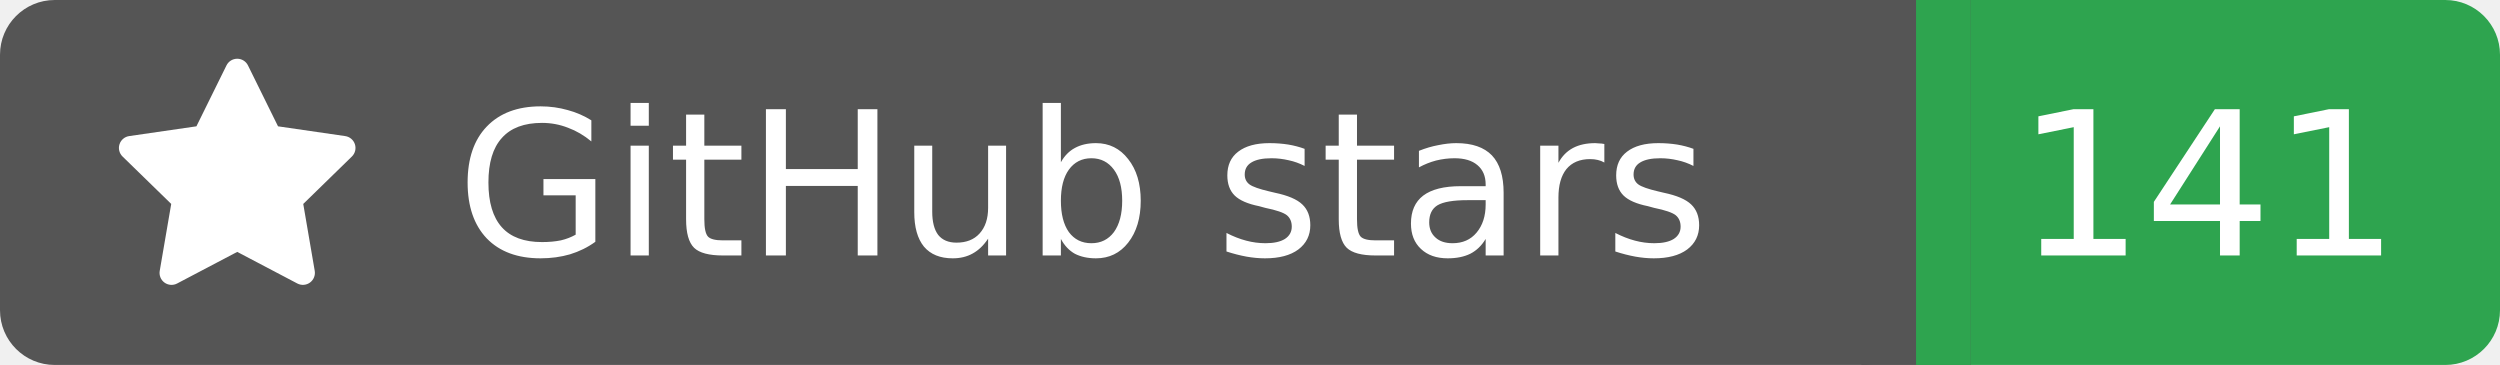
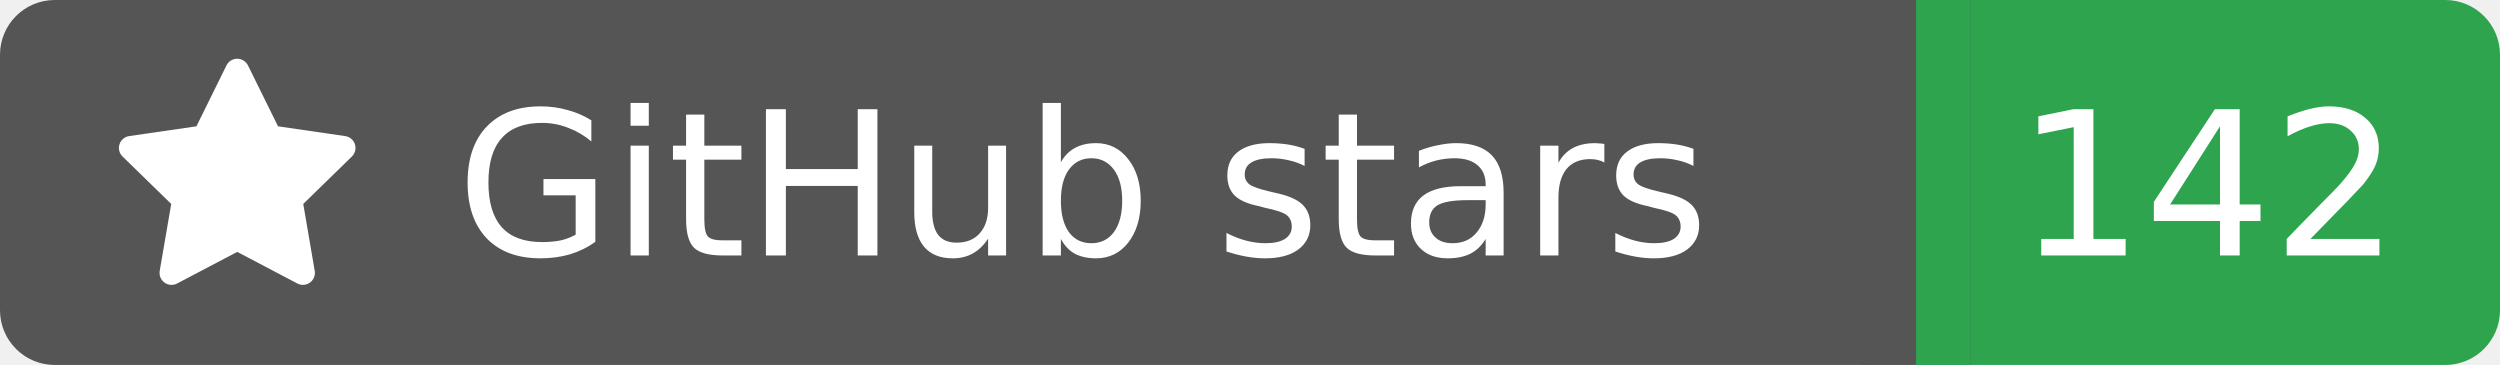
<svg xmlns="http://www.w3.org/2000/svg" width="137" height="20">
  <rect width="105" height="20" rx="3" fill="#555555" />
  <rect x="105" width="32" height="20" rx="3" fill="#2ea44f" />
  <rect x="102" width="6" height="20" fill="#555555" />
  <rect x="105" width="3" height="20" fill="#2ea44f" />
  <g transform="translate(6.0,3.0) scale(0.875)">
    <path d="M8 .25a.75.75 0 0 1 .673.418l1.882 3.815 4.21.612a.75.75 0 0 1 .416 1.279l-3.046 2.97.719 4.192a.751.751 0 0 1-1.088.791L8 12.347l-3.766 1.98a.75.75 0 0 1-1.088-.79l.72-4.194L.818 6.374a.75.75 0 0 1 .416-1.28l4.21-.611L7.327.668A.75.75 0 0 1 8 .25Z" fill="#fff" />
  </g>
  <text x="25" y="14.0" fill="#fff" font-family="Verdana,Geneva,DejaVu Sans,sans-serif" font-size="11" font-weight="normal" font-style="normal">GitHub stars</text>
-   <text x="121" y="14.0" fill="#fff" font-family="Verdana,Geneva,DejaVu Sans,sans-serif" font-size="11" font-weight="normal" font-style="normal" text-anchor="middle">141</text>
+   <text x="121" y="14.0" fill="#fff" font-family="Verdana,Geneva,DejaVu Sans,sans-serif" font-size="11" font-weight="normal" font-style="normal" text-anchor="middle">142</text>
</svg>
